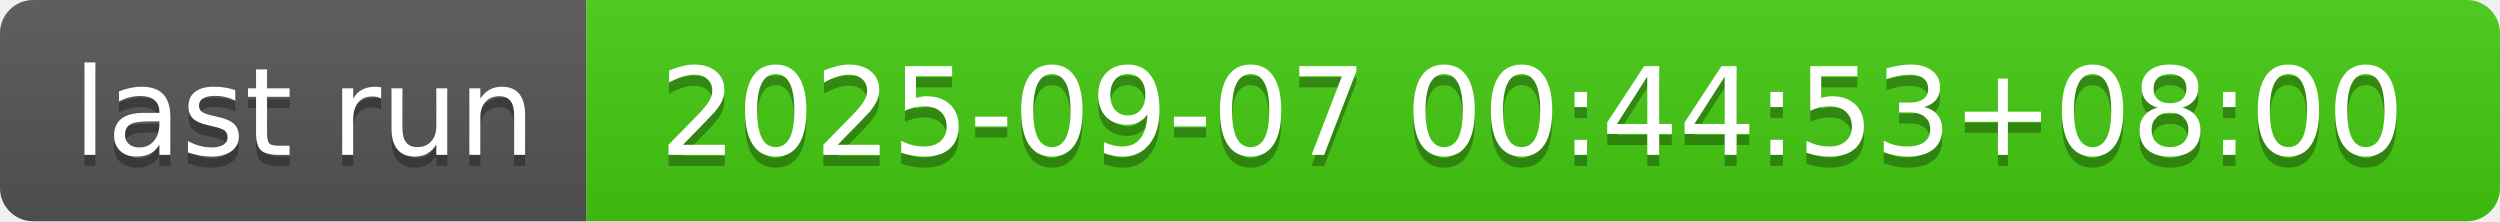
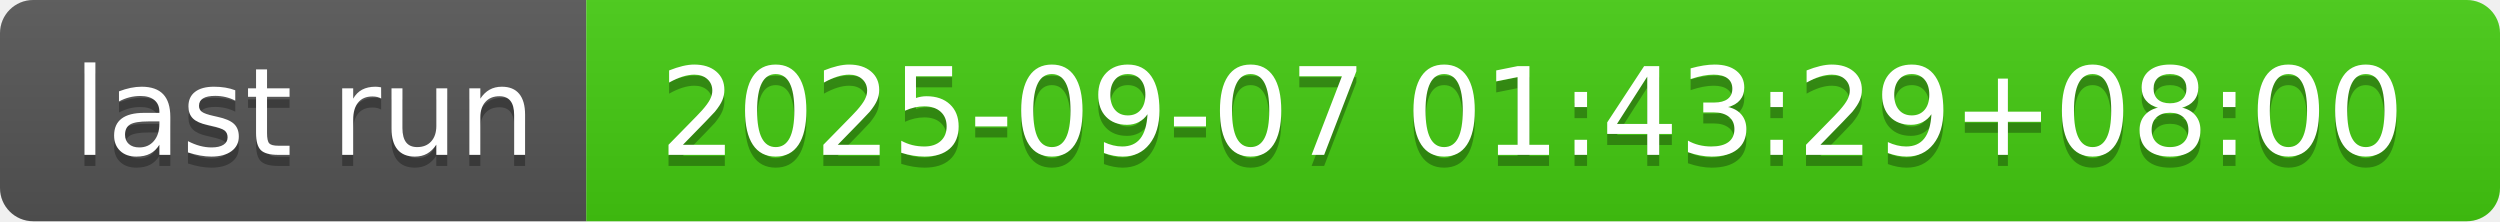
- <svg xmlns="http://www.w3.org/2000/svg" width="226" height="20" role="img" aria-label="last run: 2025-09-07 00:44:53+08:00">
+ <svg xmlns="http://www.w3.org/2000/svg" width="226" height="20" role="img" aria-label="last run: 2025-09-07 01:43:29+08:00">
  <linearGradient id="s" x2="0" y2="100%">
    <stop offset="0" stop-color="#bbb" stop-opacity=".1" />
    <stop offset="1" stop-opacity=".1" />
  </linearGradient>
  <clipPath id="r">
    <rect width="226" height="20" rx="3" fill="#fff" />
  </clipPath>
  <g clip-path="url(#r)">
    <rect width="53" height="20" fill="#555" />
    <rect x="53" width="173" height="20" fill="#4c1" />
    <rect width="226" height="20" fill="url(#s)" />
  </g>
  <g fill="#fff" text-anchor="middle" font-family="Verdana,Geneva,DejaVu Sans,sans-serif" text-rendering="geometricPrecision" font-size="110">
    <text aria-hidden="true" x="275" y="150" fill="#010101" fill-opacity=".3" transform="scale(.1)" textLength="430">last run</text>
    <text x="275" y="140" transform="scale(.1)" fill="#fff" textLength="430">last run</text>
-     <text aria-hidden="true" x="1385" y="150" fill="#010101" fill-opacity=".3" transform="scale(.1)" textLength="1630">2025-09-07 00:44:53+08:00</text>
-     <text x="1385" y="140" transform="scale(.1)" fill="#fff" textLength="1630">2025-09-07 00:44:53+08:00</text>
+     <text aria-hidden="true" x="1385" y="150" fill="#010101" fill-opacity=".3" transform="scale(.1)" textLength="1630">2025-09-07 01:43:29+08:00</text>
+     <text x="1385" y="140" transform="scale(.1)" fill="#fff" textLength="1630">2025-09-07 01:43:29+08:00</text>
  </g>
</svg>
